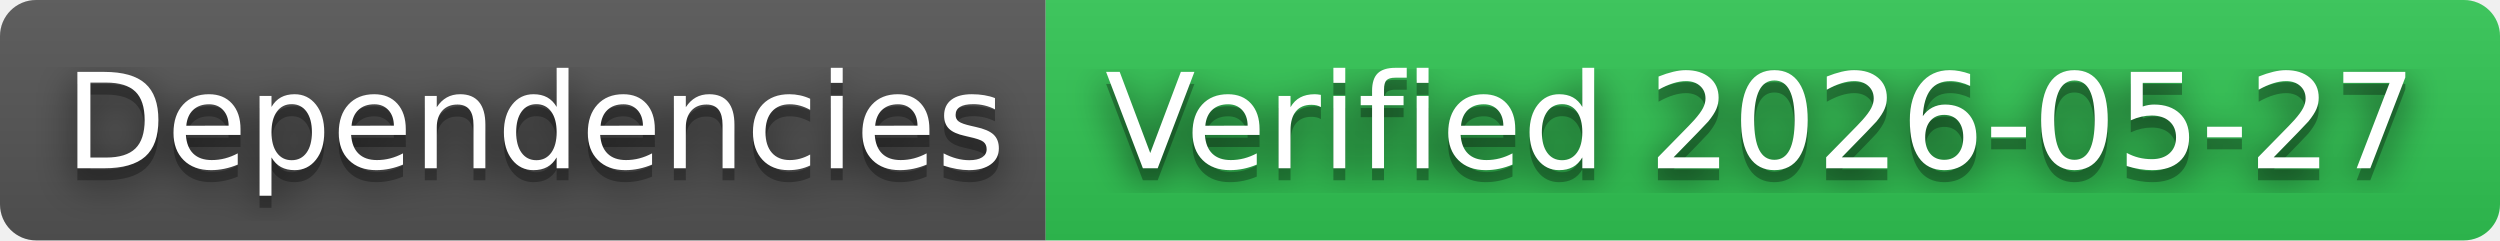
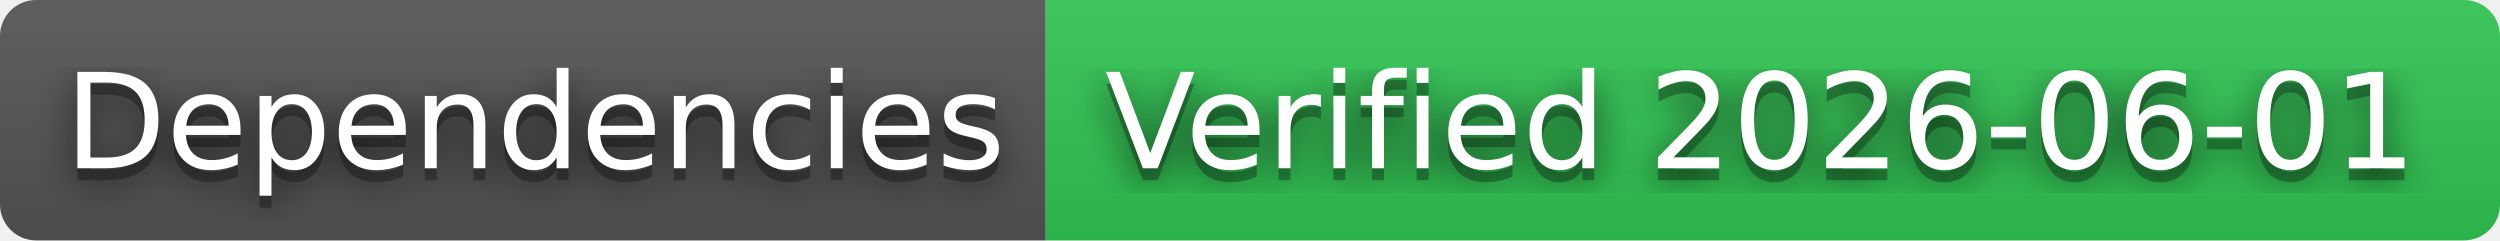
- <svg xmlns="http://www.w3.org/2000/svg" width="208" height="20" role="img" aria-label="Dependencies: Verified 2026-05-27">
+ <svg xmlns="http://www.w3.org/2000/svg" width="208" height="20" role="img" aria-label="Dependencies: Verified 2026-06-01">
  <filter id="blur">
    <feGaussianBlur in="SourceGraphic" stdDeviation="16" />
  </filter>
  <linearGradient id="s" x2="0" y2="100%">
    <stop offset="0" stop-color="#bbb" stop-opacity=".1" />
    <stop offset="1" stop-opacity=".1" />
  </linearGradient>
  <clipPath id="r">
    <rect width="208" height="20" rx="3" fill="#fff" />
  </clipPath>
  <g clip-path="url(#r)">
    <rect width="87" height="20" fill="#555" />
    <rect x="87" width="121" height="20" fill="#31c653" />
    <rect width="208" height="20" fill="url(#s)" />
  </g>
  <g fill="#fff" text-anchor="middle" font-family="Verdana,Geneva,DejaVu Sans,sans-serif" text-rendering="geometricPrecision" font-size="110">
    <text aria-hidden="true" x="445" y="150" fill="#010101" fill-opacity=".80" filter="url(#blur)" transform="scale(.1)" textLength="770">Dependencies</text>
    <text aria-hidden="true" x="445" y="150" fill="#010101" fill-opacity=".3" transform="scale(.1)" textLength="770">Dependencies</text>
    <text x="445" y="140" transform="scale(.1)" fill="#fff" textLength="770">Dependencies</text>
-     <text aria-hidden="true" x="1465" y="150" fill="#010101" fill-opacity=".80" filter="url(#blur)" transform="scale(.1)" textLength="1110">Verified 2026-05-27</text>
-     <text aria-hidden="true" x="1465" y="150" fill="#010101" fill-opacity=".3" transform="scale(.1)" textLength="1110">Verified 2026-05-27</text>
-     <text x="1465" y="140" transform="scale(.1)" fill="#fff" textLength="1110">Verified 2026-05-27</text>
+     <text aria-hidden="true" x="1465" y="150" fill="#010101" fill-opacity=".80" filter="url(#blur)" transform="scale(.1)" textLength="1110">Verified 2026-06-01</text>
+     <text aria-hidden="true" x="1465" y="150" fill="#010101" fill-opacity=".3" transform="scale(.1)" textLength="1110">Verified 2026-06-01</text>
+     <text x="1465" y="140" transform="scale(.1)" fill="#fff" textLength="1110">Verified 2026-06-01</text>
  </g>
</svg>
